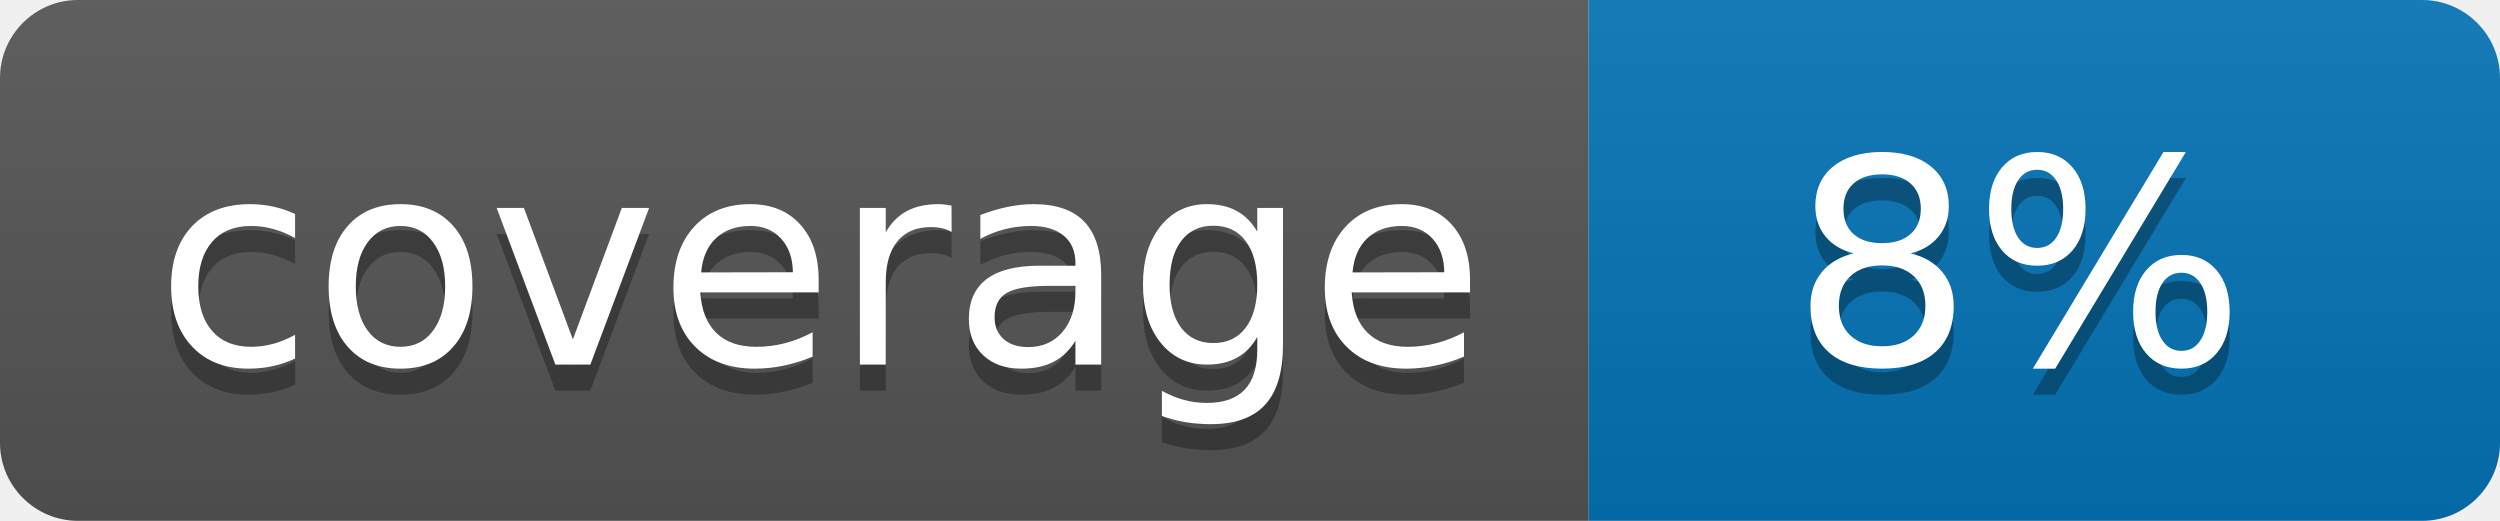
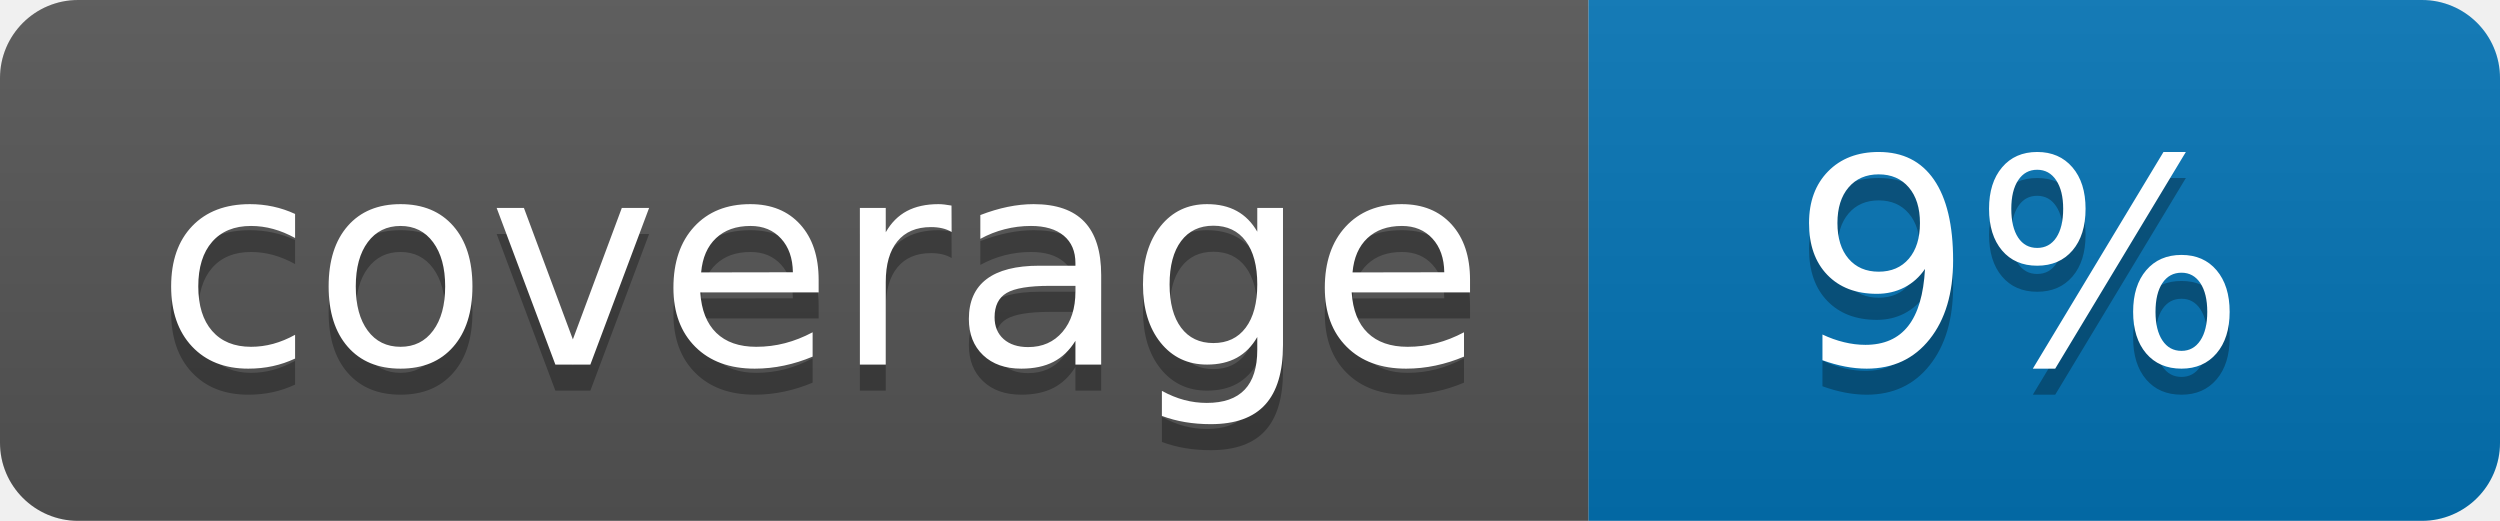
<svg xmlns="http://www.w3.org/2000/svg" width="96" height="20">
  <linearGradient id="b" x2="0" y2="100%">
    <stop offset="0" stop-color="#bbb" stop-opacity=".1" />
    <stop offset="1" stop-opacity=".1" />
  </linearGradient>
  <clipPath id="a">
    <rect width="96" height="20" rx="3" fill="#fff" />
  </clipPath>
  <g clip-path="url(#a)">
    <path fill="#555" d="M0 0h61v20H0z" />
    <path fill="#0374B5" d="M61 0h35v20H61z" />
    <path fill="url(#b)" d="M0 0h96v20H0z" />
  </g>
  <g fill="#fff" text-anchor="middle" font-family="DejaVu Sans,Verdana,Geneva,sans-serif" font-size="110">
    <text x="315" y="150" fill="#010101" fill-opacity=".3" transform="scale(.1)" textLength="510">coverage</text>
    <text x="315" y="140" transform="scale(.1)" textLength="510">coverage</text>
-     <text x="775" y="150" fill="#010101" fill-opacity=".3" transform="scale(.1)" textLength="250">8%</text>
-     <text x="775" y="140" transform="scale(.1)" textLength="250">8%</text>
+     <text x="775" y="150" fill="#010101" fill-opacity=".3" transform="scale(.1)" textLength="250">9%</text>
+     <text x="775" y="140" transform="scale(.1)" textLength="250">9%</text>
  </g>
</svg>
